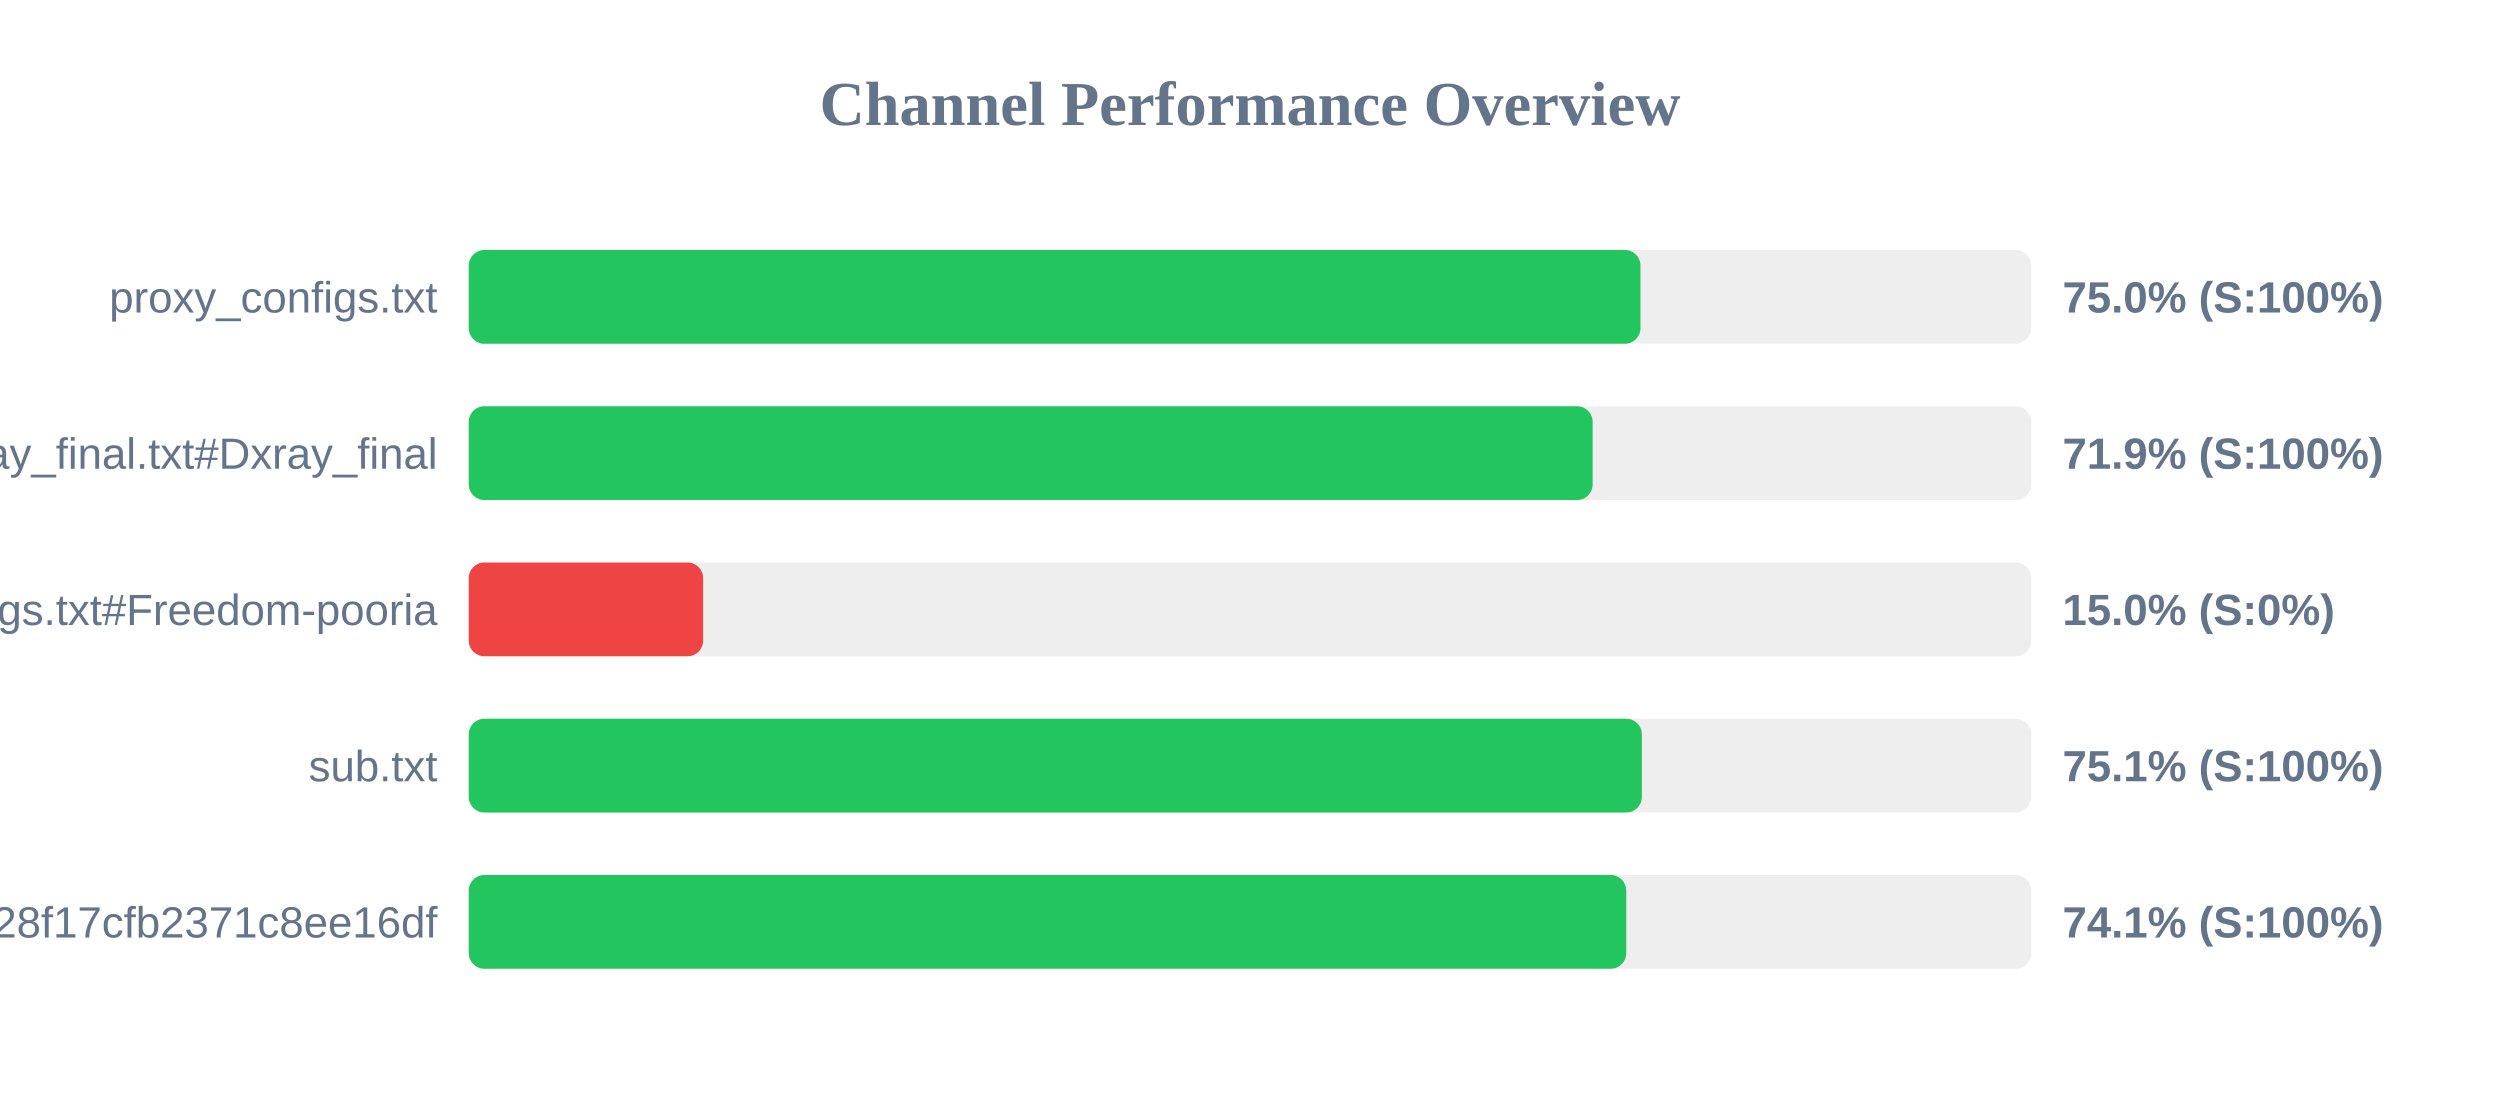
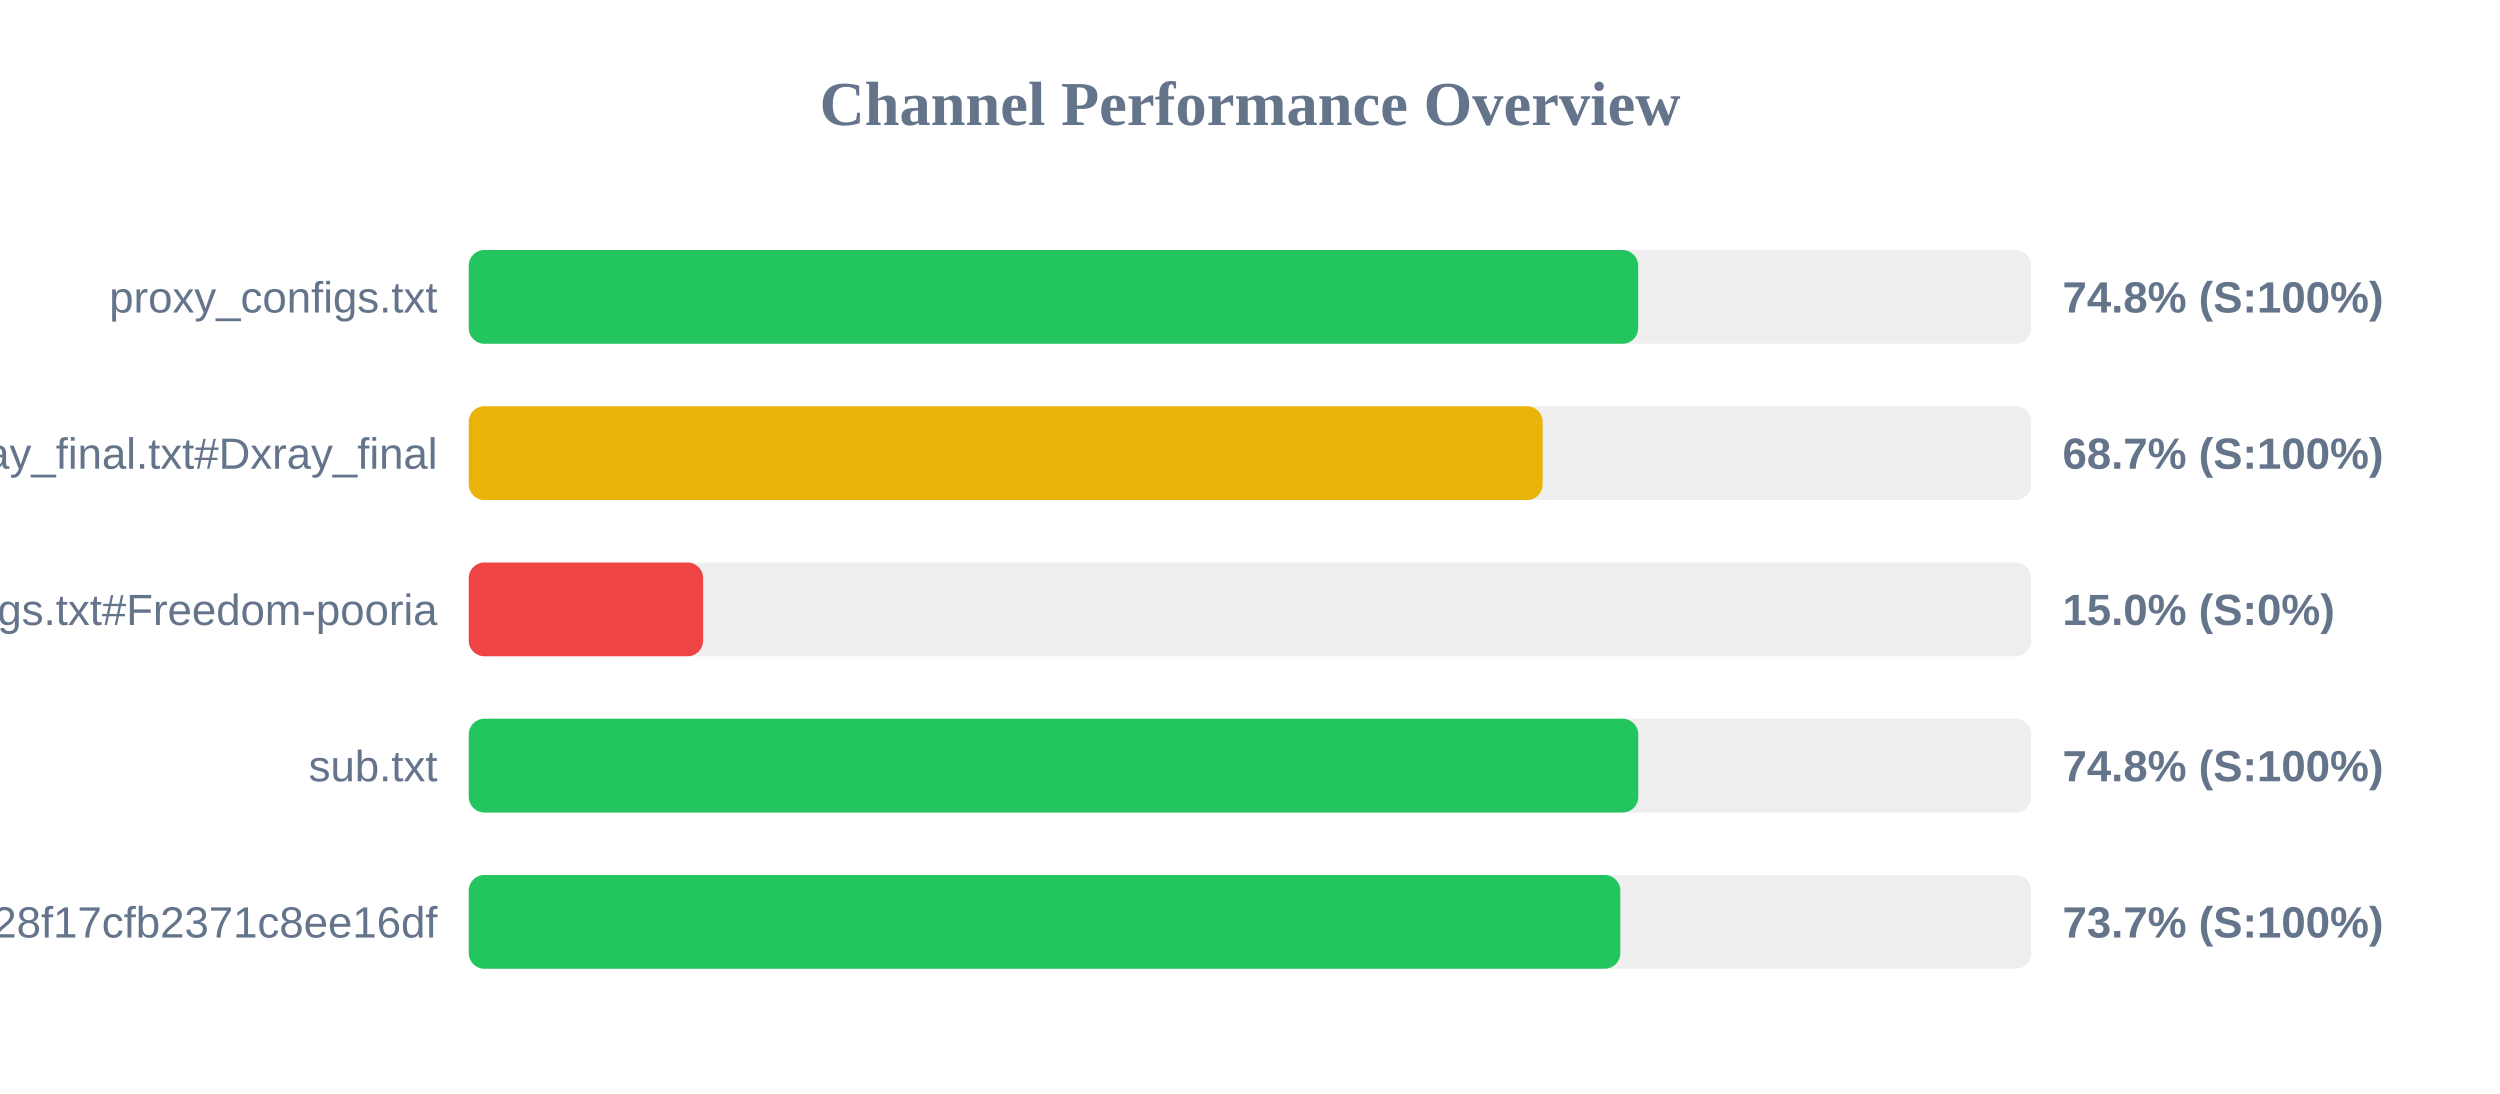
<svg xmlns="http://www.w3.org/2000/svg" width="800" height="350" version="1.1">
  <style>
        .row { font: 14px Arial; fill: #64748b; }
        .score { font: bold 14px Arial; fill: #64748b; }
    </style>
  <text x="400" y="40" text-anchor="middle" font-size="20px" font-weight="bold" fill="#64748b">Channel Performance Overview</text>
  <rect x="150" y="80" width="500" height="30" fill="#eee" rx="5" />
-   <rect x="150" y="80" width="374.95" height="30" fill="#22c55e" rx="5" />
+   <rect x="150" y="80" width="374.2" height="30" fill="#22c55e" rx="5" />
  <text x="140" y="100" text-anchor="end" class="row">proxy_configs.txt</text>
-   <text x="660" y="100" text-anchor="start" class="score">75.0% (S:100%)</text>
+   <text x="660" y="100" text-anchor="start" class="score">74.8% (S:100%)</text>
  <rect x="150" y="130" width="500" height="30" fill="#eee" rx="5" />
-   <rect x="150" y="130" width="359.65" height="30" fill="#22c55e" rx="5" />
+   <rect x="150" y="130" width="343.65" height="30" fill="#eab308" rx="5" />
  <text x="140" y="150" text-anchor="end" class="row">xray_final.txt#Dxray_final</text>
-   <text x="660" y="150" text-anchor="start" class="score">71.9% (S:100%)</text>
+   <text x="660" y="150" text-anchor="start" class="score">68.7% (S:100%)</text>
  <rect x="150" y="180" width="500" height="30" fill="#eee" rx="5" />
  <rect x="150" y="180" width="75.0" height="30" fill="#ef4444" rx="5" />
  <text x="140" y="200" text-anchor="end" class="row">v2ray_configs.txt#Freedom-pooria</text>
  <text x="660" y="200" text-anchor="start" class="score">15.0% (S:0%)</text>
  <rect x="150" y="230" width="500" height="30" fill="#eee" rx="5" />
-   <rect x="150" y="230" width="375.4" height="30" fill="#22c55e" rx="5" />
+   <rect x="150" y="230" width="374.25" height="30" fill="#22c55e" rx="5" />
  <text x="140" y="250" text-anchor="end" class="row">sub.txt</text>
-   <text x="660" y="250" text-anchor="start" class="score">75.1% (S:100%)</text>
+   <text x="660" y="250" text-anchor="start" class="score">74.8% (S:100%)</text>
  <rect x="150" y="280" width="500" height="30" fill="#eee" rx="5" />
-   <rect x="150" y="280" width="370.4" height="30" fill="#22c55e" rx="5" />
+   <rect x="150" y="280" width="368.5" height="30" fill="#22c55e" rx="5" />
  <text x="140" y="300" text-anchor="end" class="row">?token=fedfed7b41b828f17cfb2371c8ee16df</text>
-   <text x="660" y="300" text-anchor="start" class="score">74.1% (S:100%)</text>
+   <text x="660" y="300" text-anchor="start" class="score">73.7% (S:100%)</text>
</svg>
